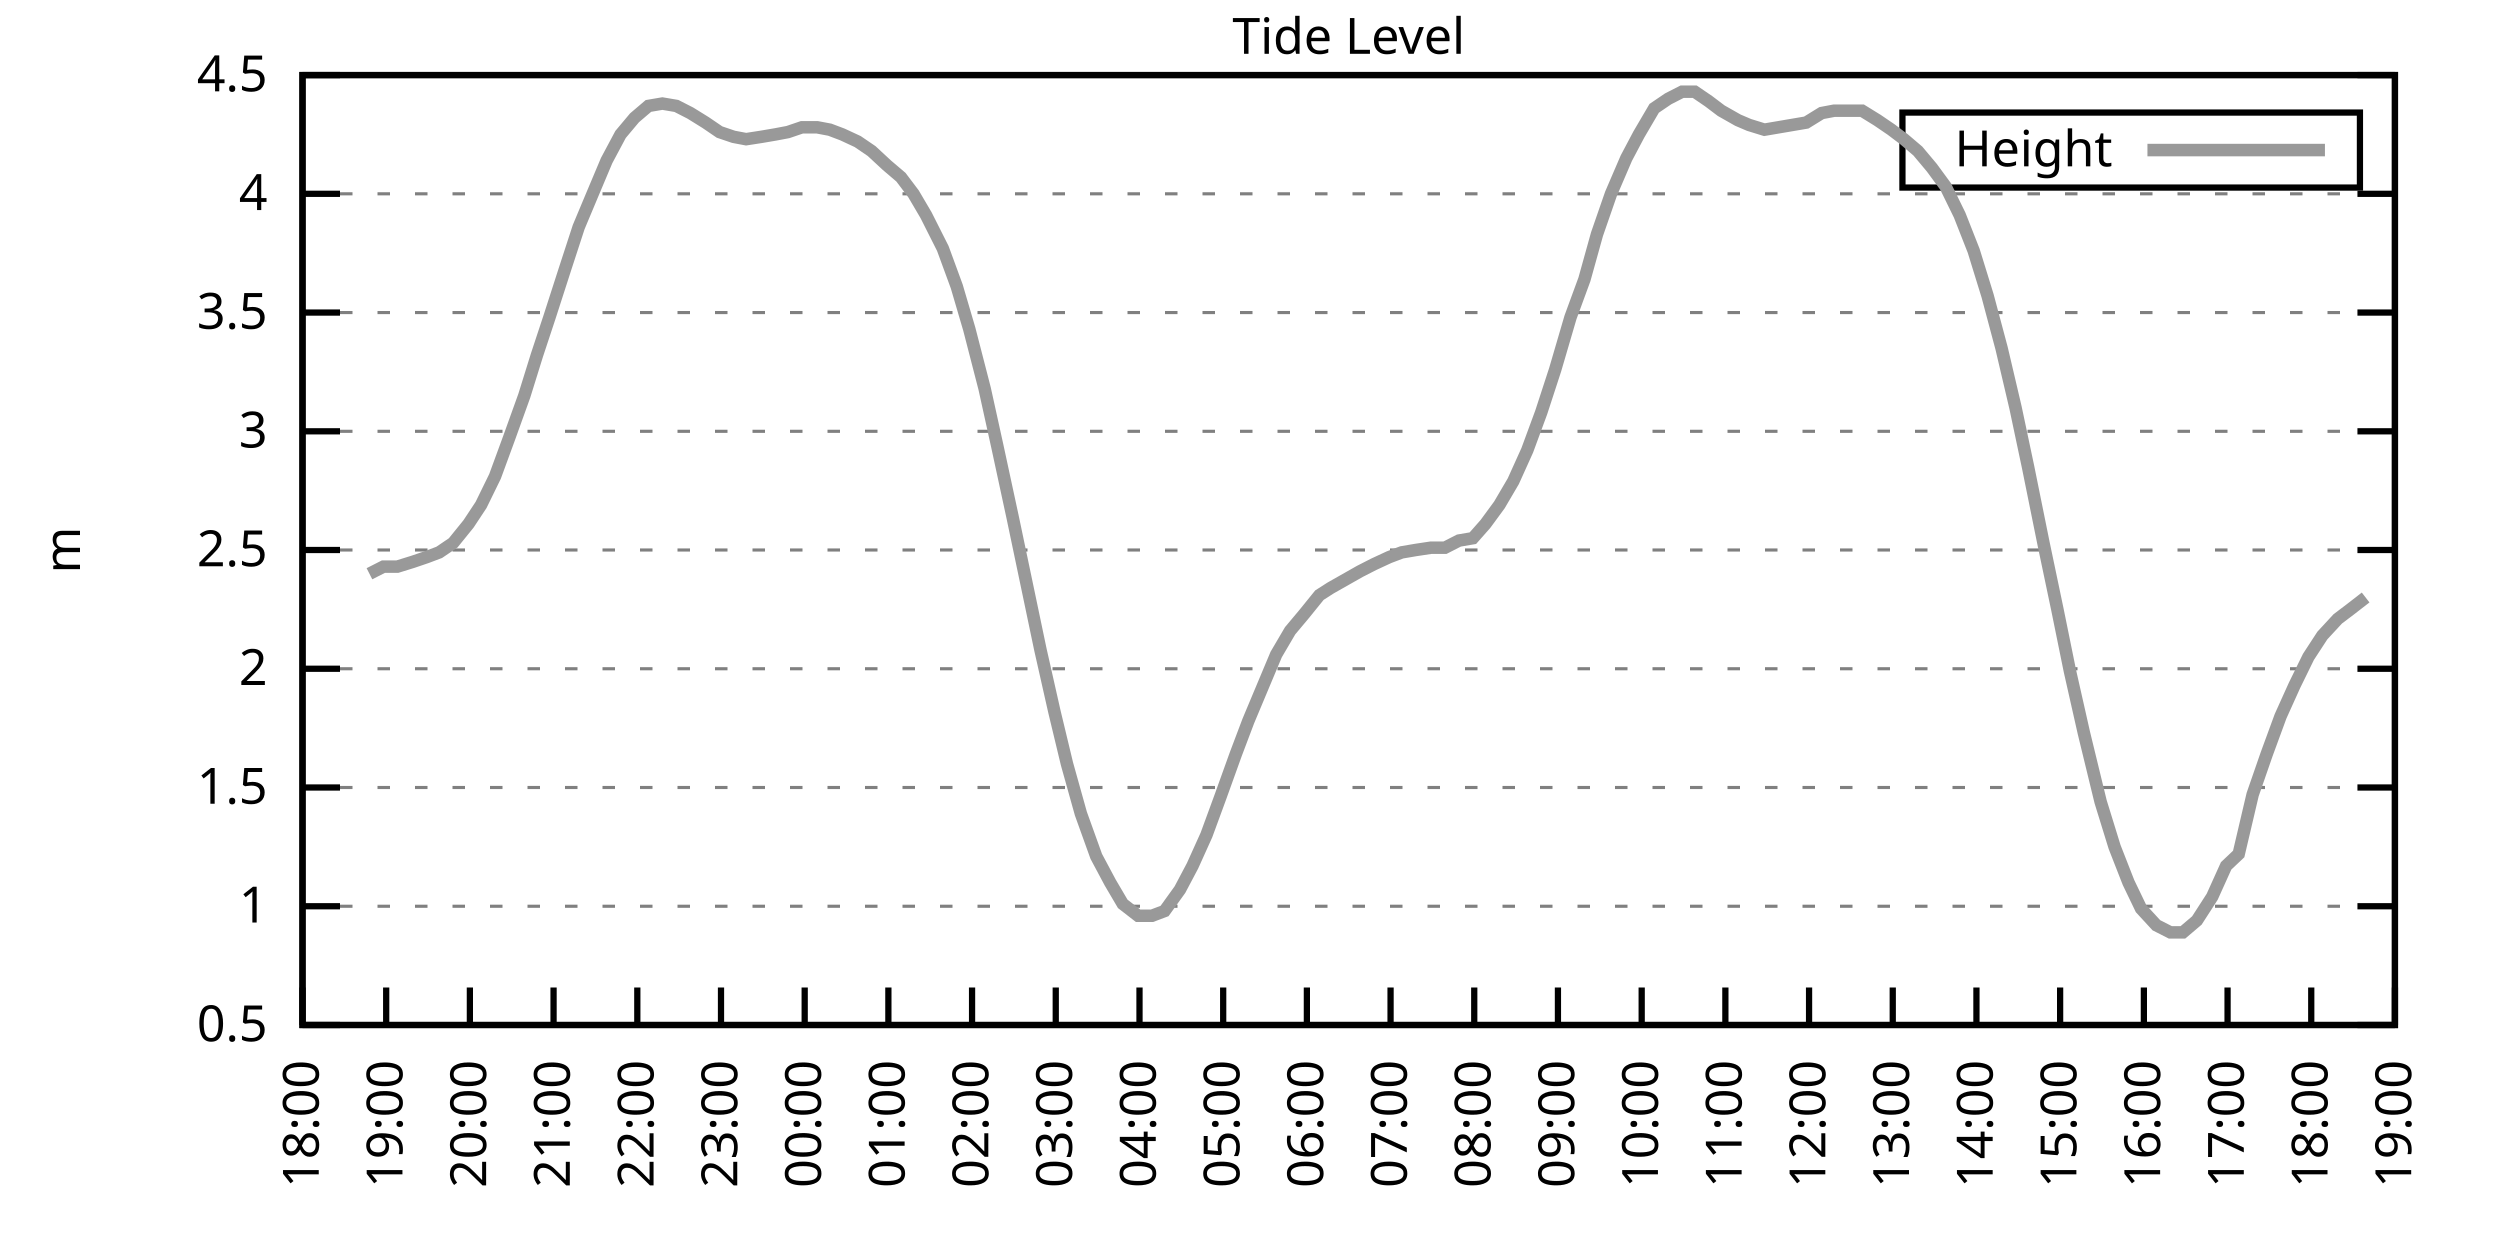
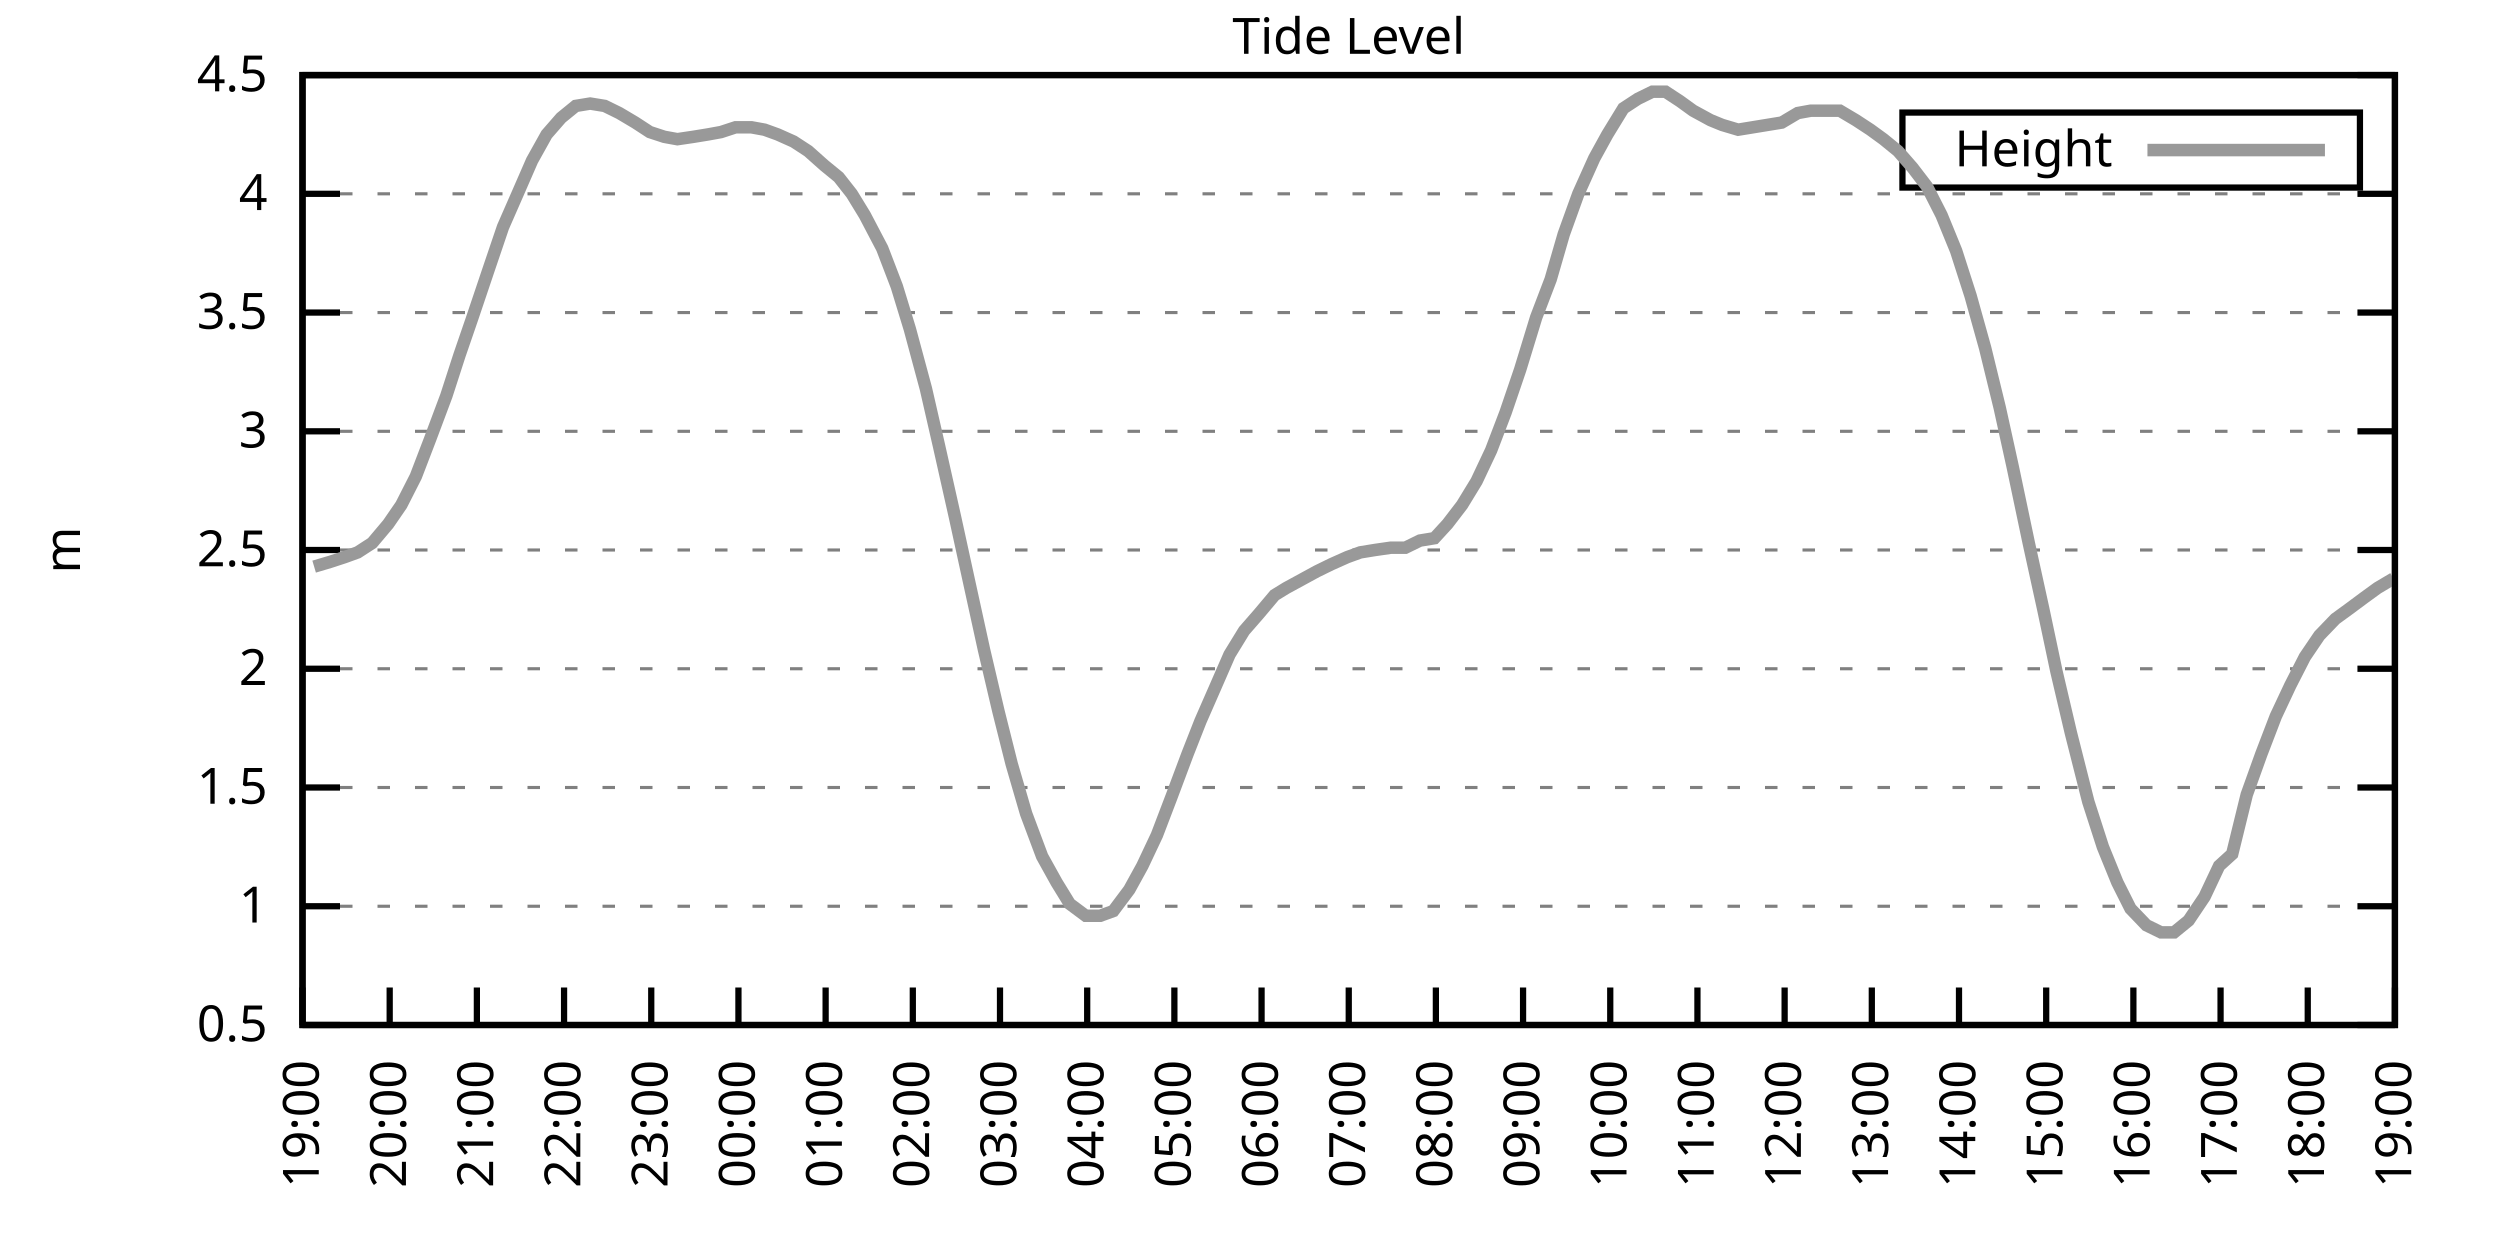
<svg xmlns="http://www.w3.org/2000/svg" xmlns:xlink="http://www.w3.org/1999/xlink" width="400" height="200" viewBox="0 0 400 200">
  <g id="gnuplot_canvas">
    <rect x="0" y="0" width="400" height="200" fill="none" />
    <defs>
      <circle id="gpDot" r="0.5" stroke-width="0.5" stroke="currentColor" />
      <path id="gpPt0" stroke-width="0.333" stroke="currentColor" d="M-1,0 h2 M0,-1 v2" />
      <path id="gpPt1" stroke-width="0.333" stroke="currentColor" d="M-1,-1 L1,1 M1,-1 L-1,1" />
      <path id="gpPt2" stroke-width="0.333" stroke="currentColor" d="M-1,0 L1,0 M0,-1 L0,1 M-1,-1 L1,1 M-1,1 L1,-1" />
      <rect id="gpPt3" stroke-width="0.333" stroke="currentColor" x="-1" y="-1" width="2" height="2" />
      <rect id="gpPt4" stroke-width="0.333" stroke="currentColor" fill="currentColor" x="-1" y="-1" width="2" height="2" />
      <circle id="gpPt5" stroke-width="0.333" stroke="currentColor" cx="0" cy="0" r="1" />
      <use xlink:href="#gpPt5" id="gpPt6" fill="currentColor" stroke="none" />
      <path id="gpPt7" stroke-width="0.333" stroke="currentColor" d="M0,-1.33 L-1.33,0.67 L1.33,0.67 z" />
      <use xlink:href="#gpPt7" id="gpPt8" fill="currentColor" stroke="none" />
      <use xlink:href="#gpPt7" id="gpPt9" stroke="currentColor" transform="rotate(180)" />
      <use xlink:href="#gpPt9" id="gpPt10" fill="currentColor" stroke="none" />
      <use xlink:href="#gpPt3" id="gpPt11" stroke="currentColor" transform="rotate(45)" />
      <use xlink:href="#gpPt11" id="gpPt12" fill="currentColor" stroke="none" />
      <path id="gpPt13" stroke-width="0.333" stroke="currentColor" d="M0,1.330 L1.265,0.411 L0.782,-1.067 L-0.782,-1.076 L-1.265,0.411 z" />
      <use xlink:href="#gpPt13" id="gpPt14" fill="currentColor" stroke="none" />
      <filter id="textbox" filterUnits="objectBoundingBox" x="0" y="0" height="1" width="1">
        <feFlood flood-color="white" flood-opacity="1" result="bgnd" />
        <feComposite in="SourceGraphic" in2="bgnd" operator="atop" />
      </filter>
      <filter id="greybox" filterUnits="objectBoundingBox" x="0" y="0" height="1" width="1">
        <feFlood flood-color="lightgrey" flood-opacity="1" result="grey" />
        <feComposite in="SourceGraphic" in2="grey" operator="atop" />
      </filter>
    </defs>
    <g fill="none" color="white" stroke="currentColor" stroke-width="1.00" stroke-linecap="butt" stroke-linejoin="miter">
</g>
    <g fill="none" color="black" stroke="currentColor" stroke-width="1.00" stroke-linecap="butt" stroke-linejoin="miter">
      <g stroke="none" shape-rendering="crispEdges">
        <polygon fill="rgb(255, 255, 255)" points="48.40,164.00 383.18,164.00 383.18,12.02 48.40,12.02 " />
      </g>
    </g>
    <g fill="none" color="black" stroke="currentColor" stroke-width="1.00" stroke-linecap="butt" stroke-linejoin="miter">
</g>
    <g fill="none" color="black" stroke="black" stroke-width="0.50" stroke-linecap="butt" stroke-linejoin="miter">
</g>
    <g fill="none" color="gray" stroke="currentColor" stroke-width="0.50" stroke-linecap="butt" stroke-linejoin="miter">
      <path stroke="gray" stroke-dasharray="2,4" class="gridline" d="M48.40,164.00 L383.19,164.00  " />
    </g>
    <g fill="none" color="gray" stroke="gray" stroke-width="1.00" stroke-linecap="butt" stroke-linejoin="miter">
</g>
    <g fill="none" color="black" stroke="currentColor" stroke-width="1.00" stroke-linecap="butt" stroke-linejoin="miter">
      <path stroke="black" d="M48.40,164.00 L54.40,164.00 M383.19,164.00 L377.19,164.00  " />
      <g transform="translate(42.80,166.60)" stroke="none" fill="black" font-family="Sans" font-size="8.00" text-anchor="end">
        <text>
          <tspan font-family="Sans"> 0.5</tspan>
        </text>
      </g>
    </g>
    <g fill="none" color="black" stroke="currentColor" stroke-width="1.00" stroke-linecap="butt" stroke-linejoin="miter">
</g>
    <g fill="none" color="black" stroke="black" stroke-width="0.50" stroke-linecap="butt" stroke-linejoin="miter">
</g>
    <g fill="none" color="gray" stroke="currentColor" stroke-width="0.50" stroke-linecap="butt" stroke-linejoin="miter">
      <path stroke="gray" stroke-dasharray="2,4" class="gridline" d="M48.40,145.00 L383.19,145.00  " />
    </g>
    <g fill="none" color="gray" stroke="gray" stroke-width="1.00" stroke-linecap="butt" stroke-linejoin="miter">
</g>
    <g fill="none" color="black" stroke="currentColor" stroke-width="1.00" stroke-linecap="butt" stroke-linejoin="miter">
      <path stroke="black" d="M48.40,145.00 L54.40,145.00 M383.19,145.00 L377.19,145.00  " />
      <g transform="translate(42.80,147.60)" stroke="none" fill="black" font-family="Sans" font-size="8.00" text-anchor="end">
        <text>
          <tspan font-family="Sans"> 1</tspan>
        </text>
      </g>
    </g>
    <g fill="none" color="black" stroke="currentColor" stroke-width="1.00" stroke-linecap="butt" stroke-linejoin="miter">
</g>
    <g fill="none" color="black" stroke="black" stroke-width="0.50" stroke-linecap="butt" stroke-linejoin="miter">
</g>
    <g fill="none" color="gray" stroke="currentColor" stroke-width="0.50" stroke-linecap="butt" stroke-linejoin="miter">
      <path stroke="gray" stroke-dasharray="2,4" class="gridline" d="M48.40,126.00 L383.19,126.00  " />
    </g>
    <g fill="none" color="gray" stroke="gray" stroke-width="1.00" stroke-linecap="butt" stroke-linejoin="miter">
</g>
    <g fill="none" color="black" stroke="currentColor" stroke-width="1.00" stroke-linecap="butt" stroke-linejoin="miter">
      <path stroke="black" d="M48.40,126.00 L54.40,126.00 M383.19,126.00 L377.19,126.00  " />
      <g transform="translate(42.80,128.60)" stroke="none" fill="black" font-family="Sans" font-size="8.00" text-anchor="end">
        <text>
          <tspan font-family="Sans"> 1.5</tspan>
        </text>
      </g>
    </g>
    <g fill="none" color="black" stroke="currentColor" stroke-width="1.00" stroke-linecap="butt" stroke-linejoin="miter">
</g>
    <g fill="none" color="black" stroke="black" stroke-width="0.50" stroke-linecap="butt" stroke-linejoin="miter">
</g>
    <g fill="none" color="gray" stroke="currentColor" stroke-width="0.50" stroke-linecap="butt" stroke-linejoin="miter">
      <path stroke="gray" stroke-dasharray="2,4" class="gridline" d="M48.40,107.00 L383.19,107.00  " />
    </g>
    <g fill="none" color="gray" stroke="gray" stroke-width="1.00" stroke-linecap="butt" stroke-linejoin="miter">
</g>
    <g fill="none" color="black" stroke="currentColor" stroke-width="1.00" stroke-linecap="butt" stroke-linejoin="miter">
      <path stroke="black" d="M48.40,107.00 L54.40,107.00 M383.19,107.00 L377.19,107.00  " />
      <g transform="translate(42.80,109.60)" stroke="none" fill="black" font-family="Sans" font-size="8.00" text-anchor="end">
        <text>
          <tspan font-family="Sans"> 2</tspan>
        </text>
      </g>
    </g>
    <g fill="none" color="black" stroke="currentColor" stroke-width="1.00" stroke-linecap="butt" stroke-linejoin="miter">
</g>
    <g fill="none" color="black" stroke="black" stroke-width="0.50" stroke-linecap="butt" stroke-linejoin="miter">
</g>
    <g fill="none" color="gray" stroke="currentColor" stroke-width="0.50" stroke-linecap="butt" stroke-linejoin="miter">
      <path stroke="gray" stroke-dasharray="2,4" class="gridline" d="M48.40,88.00 L383.19,88.00  " />
    </g>
    <g fill="none" color="gray" stroke="gray" stroke-width="1.00" stroke-linecap="butt" stroke-linejoin="miter">
</g>
    <g fill="none" color="black" stroke="currentColor" stroke-width="1.00" stroke-linecap="butt" stroke-linejoin="miter">
      <path stroke="black" d="M48.40,88.00 L54.40,88.00 M383.19,88.00 L377.19,88.00  " />
      <g transform="translate(42.80,90.60)" stroke="none" fill="black" font-family="Sans" font-size="8.00" text-anchor="end">
        <text>
          <tspan font-family="Sans"> 2.5</tspan>
        </text>
      </g>
    </g>
    <g fill="none" color="black" stroke="currentColor" stroke-width="1.00" stroke-linecap="butt" stroke-linejoin="miter">
</g>
    <g fill="none" color="black" stroke="black" stroke-width="0.50" stroke-linecap="butt" stroke-linejoin="miter">
</g>
    <g fill="none" color="gray" stroke="currentColor" stroke-width="0.50" stroke-linecap="butt" stroke-linejoin="miter">
      <path stroke="gray" stroke-dasharray="2,4" class="gridline" d="M48.40,69.01 L383.19,69.01  " />
    </g>
    <g fill="none" color="gray" stroke="gray" stroke-width="1.00" stroke-linecap="butt" stroke-linejoin="miter">
</g>
    <g fill="none" color="black" stroke="currentColor" stroke-width="1.00" stroke-linecap="butt" stroke-linejoin="miter">
      <path stroke="black" d="M48.40,69.01 L54.40,69.01 M383.19,69.01 L377.19,69.01  " />
      <g transform="translate(42.80,71.61)" stroke="none" fill="black" font-family="Sans" font-size="8.00" text-anchor="end">
        <text>
          <tspan font-family="Sans"> 3</tspan>
        </text>
      </g>
    </g>
    <g fill="none" color="black" stroke="currentColor" stroke-width="1.00" stroke-linecap="butt" stroke-linejoin="miter">
</g>
    <g fill="none" color="black" stroke="black" stroke-width="0.50" stroke-linecap="butt" stroke-linejoin="miter">
</g>
    <g fill="none" color="gray" stroke="currentColor" stroke-width="0.50" stroke-linecap="butt" stroke-linejoin="miter">
      <path stroke="gray" stroke-dasharray="2,4" class="gridline" d="M48.40,50.01 L383.19,50.01  " />
    </g>
    <g fill="none" color="gray" stroke="gray" stroke-width="1.00" stroke-linecap="butt" stroke-linejoin="miter">
</g>
    <g fill="none" color="black" stroke="currentColor" stroke-width="1.00" stroke-linecap="butt" stroke-linejoin="miter">
      <path stroke="black" d="M48.40,50.01 L54.40,50.01 M383.19,50.01 L377.19,50.01  " />
      <g transform="translate(42.80,52.61)" stroke="none" fill="black" font-family="Sans" font-size="8.00" text-anchor="end">
        <text>
          <tspan font-family="Sans"> 3.5</tspan>
        </text>
      </g>
    </g>
    <g fill="none" color="black" stroke="currentColor" stroke-width="1.00" stroke-linecap="butt" stroke-linejoin="miter">
</g>
    <g fill="none" color="black" stroke="black" stroke-width="0.50" stroke-linecap="butt" stroke-linejoin="miter">
</g>
    <g fill="none" color="gray" stroke="currentColor" stroke-width="0.50" stroke-linecap="butt" stroke-linejoin="miter">
      <path stroke="gray" stroke-dasharray="2,4" class="gridline" d="M48.40,31.01 L383.19,31.01  " />
    </g>
    <g fill="none" color="gray" stroke="gray" stroke-width="1.00" stroke-linecap="butt" stroke-linejoin="miter">
</g>
    <g fill="none" color="black" stroke="currentColor" stroke-width="1.00" stroke-linecap="butt" stroke-linejoin="miter">
      <path stroke="black" d="M48.40,31.01 L54.40,31.01 M383.19,31.01 L377.19,31.01  " />
      <g transform="translate(42.80,33.61)" stroke="none" fill="black" font-family="Sans" font-size="8.00" text-anchor="end">
        <text>
          <tspan font-family="Sans"> 4</tspan>
        </text>
      </g>
    </g>
    <g fill="none" color="black" stroke="currentColor" stroke-width="1.00" stroke-linecap="butt" stroke-linejoin="miter">
</g>
    <g fill="none" color="black" stroke="black" stroke-width="0.50" stroke-linecap="butt" stroke-linejoin="miter">
</g>
    <g fill="none" color="gray" stroke="currentColor" stroke-width="0.50" stroke-linecap="butt" stroke-linejoin="miter">
      <path stroke="gray" stroke-dasharray="2,4" class="gridline" d="M48.40,12.01 L383.19,12.01  " />
    </g>
    <g fill="none" color="gray" stroke="gray" stroke-width="1.00" stroke-linecap="butt" stroke-linejoin="miter">
</g>
    <g fill="none" color="black" stroke="currentColor" stroke-width="1.00" stroke-linecap="butt" stroke-linejoin="miter">
      <path stroke="black" d="M48.40,12.01 L54.40,12.01 M383.19,12.01 L377.19,12.01  " />
      <g transform="translate(42.80,14.61)" stroke="none" fill="black" font-family="Sans" font-size="8.00" text-anchor="end">
        <text>
          <tspan font-family="Sans"> 4.5</tspan>
        </text>
      </g>
    </g>
    <g fill="none" color="black" stroke="currentColor" stroke-width="1.00" stroke-linecap="butt" stroke-linejoin="miter">
      <path stroke="black" d="M48.40,164.00 L48.40,158.00  " />
      <g transform="translate(51.00,169.60) rotate(270.00)" stroke="none" fill="black" font-family="Sans" font-size="8.00" text-anchor="end">
        <text>
-           <tspan font-family="Sans">18:00</tspan>
-         </text>
-       </g>
-     </g>
-     <g fill="none" color="black" stroke="currentColor" stroke-width="1.00" stroke-linecap="butt" stroke-linejoin="miter">
-       <path stroke="black" d="M61.79,164.00 L61.79,158.00  " />
-       <g transform="translate(64.39,169.60) rotate(270.00)" stroke="none" fill="black" font-family="Sans" font-size="8.00" text-anchor="end">
-         <text>
          <tspan font-family="Sans">19:00</tspan>
        </text>
      </g>
    </g>
    <g fill="none" color="black" stroke="currentColor" stroke-width="1.00" stroke-linecap="butt" stroke-linejoin="miter">
-       <path stroke="black" d="M75.18,164.00 L75.18,158.00  " />
-       <g transform="translate(77.78,169.60) rotate(270.00)" stroke="none" fill="black" font-family="Sans" font-size="8.00" text-anchor="end">
+       <path stroke="black" d="M62.35,164.00 L62.35,158.00  " />
+       <g transform="translate(64.95,169.60) rotate(270.00)" stroke="none" fill="black" font-family="Sans" font-size="8.00" text-anchor="end">
        <text>
          <tspan font-family="Sans">20:00</tspan>
        </text>
      </g>
    </g>
    <g fill="none" color="black" stroke="currentColor" stroke-width="1.00" stroke-linecap="butt" stroke-linejoin="miter">
-       <path stroke="black" d="M88.57,164.00 L88.57,158.00  " />
-       <g transform="translate(91.17,169.60) rotate(270.00)" stroke="none" fill="black" font-family="Sans" font-size="8.00" text-anchor="end">
+       <path stroke="black" d="M76.30,164.00 L76.30,158.00  " />
+       <g transform="translate(78.90,169.60) rotate(270.00)" stroke="none" fill="black" font-family="Sans" font-size="8.00" text-anchor="end">
        <text>
          <tspan font-family="Sans">21:00</tspan>
        </text>
      </g>
    </g>
    <g fill="none" color="black" stroke="currentColor" stroke-width="1.00" stroke-linecap="butt" stroke-linejoin="miter">
-       <path stroke="black" d="M101.97,164.00 L101.97,158.00  " />
-       <g transform="translate(104.57,169.60) rotate(270.00)" stroke="none" fill="black" font-family="Sans" font-size="8.00" text-anchor="end">
+       <path stroke="black" d="M90.25,164.00 L90.25,158.00  " />
+       <g transform="translate(92.85,169.60) rotate(270.00)" stroke="none" fill="black" font-family="Sans" font-size="8.00" text-anchor="end">
        <text>
          <tspan font-family="Sans">22:00</tspan>
        </text>
      </g>
    </g>
    <g fill="none" color="black" stroke="currentColor" stroke-width="1.00" stroke-linecap="butt" stroke-linejoin="miter">
-       <path stroke="black" d="M115.36,164.00 L115.36,158.00  " />
-       <g transform="translate(117.96,169.60) rotate(270.00)" stroke="none" fill="black" font-family="Sans" font-size="8.00" text-anchor="end">
+       <path stroke="black" d="M104.20,164.00 L104.20,158.00  " />
+       <g transform="translate(106.80,169.60) rotate(270.00)" stroke="none" fill="black" font-family="Sans" font-size="8.00" text-anchor="end">
        <text>
          <tspan font-family="Sans">23:00</tspan>
        </text>
      </g>
    </g>
    <g fill="none" color="black" stroke="currentColor" stroke-width="1.00" stroke-linecap="butt" stroke-linejoin="miter">
-       <path stroke="black" d="M128.75,164.00 L128.75,158.00  " />
-       <g transform="translate(131.35,169.60) rotate(270.00)" stroke="none" fill="black" font-family="Sans" font-size="8.00" text-anchor="end">
+       <path stroke="black" d="M118.15,164.00 L118.15,158.00  " />
+       <g transform="translate(120.75,169.60) rotate(270.00)" stroke="none" fill="black" font-family="Sans" font-size="8.00" text-anchor="end">
        <text>
          <tspan font-family="Sans">00:00</tspan>
        </text>
      </g>
    </g>
    <g fill="none" color="black" stroke="currentColor" stroke-width="1.00" stroke-linecap="butt" stroke-linejoin="miter">
-       <path stroke="black" d="M142.14,164.00 L142.14,158.00  " />
-       <g transform="translate(144.74,169.60) rotate(270.00)" stroke="none" fill="black" font-family="Sans" font-size="8.00" text-anchor="end">
+       <path stroke="black" d="M132.10,164.00 L132.10,158.00  " />
+       <g transform="translate(134.70,169.60) rotate(270.00)" stroke="none" fill="black" font-family="Sans" font-size="8.00" text-anchor="end">
        <text>
          <tspan font-family="Sans">01:00</tspan>
        </text>
      </g>
    </g>
    <g fill="none" color="black" stroke="currentColor" stroke-width="1.00" stroke-linecap="butt" stroke-linejoin="miter">
-       <path stroke="black" d="M155.53,164.00 L155.53,158.00  " />
-       <g transform="translate(158.13,169.60) rotate(270.00)" stroke="none" fill="black" font-family="Sans" font-size="8.00" text-anchor="end">
+       <path stroke="black" d="M146.05,164.00 L146.05,158.00  " />
+       <g transform="translate(148.65,169.60) rotate(270.00)" stroke="none" fill="black" font-family="Sans" font-size="8.00" text-anchor="end">
        <text>
          <tspan font-family="Sans">02:00</tspan>
        </text>
      </g>
    </g>
    <g fill="none" color="black" stroke="currentColor" stroke-width="1.00" stroke-linecap="butt" stroke-linejoin="miter">
-       <path stroke="black" d="M168.92,164.00 L168.92,158.00  " />
-       <g transform="translate(171.52,169.60) rotate(270.00)" stroke="none" fill="black" font-family="Sans" font-size="8.00" text-anchor="end">
+       <path stroke="black" d="M160.00,164.00 L160.00,158.00  " />
+       <g transform="translate(162.60,169.60) rotate(270.00)" stroke="none" fill="black" font-family="Sans" font-size="8.00" text-anchor="end">
        <text>
          <tspan font-family="Sans">03:00</tspan>
        </text>
      </g>
    </g>
    <g fill="none" color="black" stroke="currentColor" stroke-width="1.00" stroke-linecap="butt" stroke-linejoin="miter">
-       <path stroke="black" d="M182.32,164.00 L182.32,158.00  " />
-       <g transform="translate(184.92,169.60) rotate(270.00)" stroke="none" fill="black" font-family="Sans" font-size="8.00" text-anchor="end">
+       <path stroke="black" d="M173.95,164.00 L173.95,158.00  " />
+       <g transform="translate(176.55,169.60) rotate(270.00)" stroke="none" fill="black" font-family="Sans" font-size="8.00" text-anchor="end">
        <text>
          <tspan font-family="Sans">04:00</tspan>
        </text>
      </g>
    </g>
    <g fill="none" color="black" stroke="currentColor" stroke-width="1.00" stroke-linecap="butt" stroke-linejoin="miter">
-       <path stroke="black" d="M195.71,164.00 L195.71,158.00  " />
-       <g transform="translate(198.31,169.60) rotate(270.00)" stroke="none" fill="black" font-family="Sans" font-size="8.00" text-anchor="end">
+       <path stroke="black" d="M187.90,164.00 L187.90,158.00  " />
+       <g transform="translate(190.50,169.60) rotate(270.00)" stroke="none" fill="black" font-family="Sans" font-size="8.00" text-anchor="end">
        <text>
          <tspan font-family="Sans">05:00</tspan>
        </text>
      </g>
    </g>
    <g fill="none" color="black" stroke="currentColor" stroke-width="1.00" stroke-linecap="butt" stroke-linejoin="miter">
-       <path stroke="black" d="M209.10,164.00 L209.10,158.00  " />
-       <g transform="translate(211.70,169.60) rotate(270.00)" stroke="none" fill="black" font-family="Sans" font-size="8.00" text-anchor="end">
+       <path stroke="black" d="M201.85,164.00 L201.85,158.00  " />
+       <g transform="translate(204.45,169.60) rotate(270.00)" stroke="none" fill="black" font-family="Sans" font-size="8.00" text-anchor="end">
        <text>
          <tspan font-family="Sans">06:00</tspan>
        </text>
      </g>
    </g>
    <g fill="none" color="black" stroke="currentColor" stroke-width="1.00" stroke-linecap="butt" stroke-linejoin="miter">
-       <path stroke="black" d="M222.49,164.00 L222.49,158.00  " />
-       <g transform="translate(225.09,169.60) rotate(270.00)" stroke="none" fill="black" font-family="Sans" font-size="8.00" text-anchor="end">
+       <path stroke="black" d="M215.80,164.00 L215.80,158.00  " />
+       <g transform="translate(218.40,169.60) rotate(270.00)" stroke="none" fill="black" font-family="Sans" font-size="8.00" text-anchor="end">
        <text>
          <tspan font-family="Sans">07:00</tspan>
        </text>
      </g>
    </g>
    <g fill="none" color="black" stroke="currentColor" stroke-width="1.00" stroke-linecap="butt" stroke-linejoin="miter">
-       <path stroke="black" d="M235.88,164.00 L235.88,158.00  " />
-       <g transform="translate(238.48,169.60) rotate(270.00)" stroke="none" fill="black" font-family="Sans" font-size="8.00" text-anchor="end">
+       <path stroke="black" d="M229.74,164.00 L229.74,158.00  " />
+       <g transform="translate(232.34,169.60) rotate(270.00)" stroke="none" fill="black" font-family="Sans" font-size="8.00" text-anchor="end">
        <text>
          <tspan font-family="Sans">08:00</tspan>
        </text>
      </g>
    </g>
    <g fill="none" color="black" stroke="currentColor" stroke-width="1.00" stroke-linecap="butt" stroke-linejoin="miter">
-       <path stroke="black" d="M249.27,164.00 L249.27,158.00  " />
-       <g transform="translate(251.87,169.60) rotate(270.00)" stroke="none" fill="black" font-family="Sans" font-size="8.00" text-anchor="end">
+       <path stroke="black" d="M243.69,164.00 L243.69,158.00  " />
+       <g transform="translate(246.29,169.60) rotate(270.00)" stroke="none" fill="black" font-family="Sans" font-size="8.00" text-anchor="end">
        <text>
          <tspan font-family="Sans">09:00</tspan>
        </text>
      </g>
    </g>
    <g fill="none" color="black" stroke="currentColor" stroke-width="1.00" stroke-linecap="butt" stroke-linejoin="miter">
-       <path stroke="black" d="M262.67,164.00 L262.67,158.00  " />
-       <g transform="translate(265.27,169.60) rotate(270.00)" stroke="none" fill="black" font-family="Sans" font-size="8.00" text-anchor="end">
+       <path stroke="black" d="M257.64,164.00 L257.64,158.00  " />
+       <g transform="translate(260.24,169.60) rotate(270.00)" stroke="none" fill="black" font-family="Sans" font-size="8.00" text-anchor="end">
        <text>
          <tspan font-family="Sans">10:00</tspan>
        </text>
      </g>
    </g>
    <g fill="none" color="black" stroke="currentColor" stroke-width="1.00" stroke-linecap="butt" stroke-linejoin="miter">
-       <path stroke="black" d="M276.06,164.00 L276.06,158.00  " />
-       <g transform="translate(278.66,169.60) rotate(270.00)" stroke="none" fill="black" font-family="Sans" font-size="8.00" text-anchor="end">
+       <path stroke="black" d="M271.59,164.00 L271.59,158.00  " />
+       <g transform="translate(274.19,169.60) rotate(270.00)" stroke="none" fill="black" font-family="Sans" font-size="8.00" text-anchor="end">
        <text>
          <tspan font-family="Sans">11:00</tspan>
        </text>
      </g>
    </g>
    <g fill="none" color="black" stroke="currentColor" stroke-width="1.00" stroke-linecap="butt" stroke-linejoin="miter">
-       <path stroke="black" d="M289.45,164.00 L289.45,158.00  " />
-       <g transform="translate(292.05,169.60) rotate(270.00)" stroke="none" fill="black" font-family="Sans" font-size="8.00" text-anchor="end">
+       <path stroke="black" d="M285.54,164.00 L285.54,158.00  " />
+       <g transform="translate(288.14,169.60) rotate(270.00)" stroke="none" fill="black" font-family="Sans" font-size="8.00" text-anchor="end">
        <text>
          <tspan font-family="Sans">12:00</tspan>
        </text>
      </g>
    </g>
    <g fill="none" color="black" stroke="currentColor" stroke-width="1.00" stroke-linecap="butt" stroke-linejoin="miter">
-       <path stroke="black" d="M302.84,164.00 L302.84,158.00  " />
-       <g transform="translate(305.44,169.60) rotate(270.00)" stroke="none" fill="black" font-family="Sans" font-size="8.00" text-anchor="end">
+       <path stroke="black" d="M299.49,164.00 L299.49,158.00  " />
+       <g transform="translate(302.09,169.60) rotate(270.00)" stroke="none" fill="black" font-family="Sans" font-size="8.00" text-anchor="end">
        <text>
          <tspan font-family="Sans">13:00</tspan>
        </text>
      </g>
    </g>
    <g fill="none" color="black" stroke="currentColor" stroke-width="1.00" stroke-linecap="butt" stroke-linejoin="miter">
-       <path stroke="black" d="M316.23,164.00 L316.23,158.00  " />
-       <g transform="translate(318.83,169.60) rotate(270.00)" stroke="none" fill="black" font-family="Sans" font-size="8.00" text-anchor="end">
+       <path stroke="black" d="M313.44,164.00 L313.44,158.00  " />
+       <g transform="translate(316.04,169.60) rotate(270.00)" stroke="none" fill="black" font-family="Sans" font-size="8.00" text-anchor="end">
        <text>
          <tspan font-family="Sans">14:00</tspan>
        </text>
      </g>
    </g>
    <g fill="none" color="black" stroke="currentColor" stroke-width="1.00" stroke-linecap="butt" stroke-linejoin="miter">
-       <path stroke="black" d="M329.62,164.00 L329.62,158.00  " />
-       <g transform="translate(332.22,169.60) rotate(270.00)" stroke="none" fill="black" font-family="Sans" font-size="8.00" text-anchor="end">
+       <path stroke="black" d="M327.39,164.00 L327.39,158.00  " />
+       <g transform="translate(329.99,169.60) rotate(270.00)" stroke="none" fill="black" font-family="Sans" font-size="8.00" text-anchor="end">
        <text>
          <tspan font-family="Sans">15:00</tspan>
        </text>
      </g>
    </g>
    <g fill="none" color="black" stroke="currentColor" stroke-width="1.00" stroke-linecap="butt" stroke-linejoin="miter">
-       <path stroke="black" d="M343.02,164.00 L343.02,158.00  " />
-       <g transform="translate(345.62,169.60) rotate(270.00)" stroke="none" fill="black" font-family="Sans" font-size="8.00" text-anchor="end">
+       <path stroke="black" d="M341.34,164.00 L341.34,158.00  " />
+       <g transform="translate(343.94,169.60) rotate(270.00)" stroke="none" fill="black" font-family="Sans" font-size="8.00" text-anchor="end">
        <text>
          <tspan font-family="Sans">16:00</tspan>
        </text>
      </g>
    </g>
    <g fill="none" color="black" stroke="currentColor" stroke-width="1.00" stroke-linecap="butt" stroke-linejoin="miter">
-       <path stroke="black" d="M356.41,164.00 L356.41,158.00  " />
-       <g transform="translate(359.01,169.60) rotate(270.00)" stroke="none" fill="black" font-family="Sans" font-size="8.00" text-anchor="end">
+       <path stroke="black" d="M355.29,164.00 L355.29,158.00  " />
+       <g transform="translate(357.89,169.60) rotate(270.00)" stroke="none" fill="black" font-family="Sans" font-size="8.00" text-anchor="end">
        <text>
          <tspan font-family="Sans">17:00</tspan>
        </text>
      </g>
    </g>
    <g fill="none" color="black" stroke="currentColor" stroke-width="1.00" stroke-linecap="butt" stroke-linejoin="miter">
-       <path stroke="black" d="M369.80,164.00 L369.80,158.00  " />
-       <g transform="translate(372.40,169.60) rotate(270.00)" stroke="none" fill="black" font-family="Sans" font-size="8.00" text-anchor="end">
+       <path stroke="black" d="M369.24,164.00 L369.24,158.00  " />
+       <g transform="translate(371.84,169.60) rotate(270.00)" stroke="none" fill="black" font-family="Sans" font-size="8.00" text-anchor="end">
        <text>
          <tspan font-family="Sans">18:00</tspan>
        </text>
      </g>
    </g>
    <g fill="none" color="black" stroke="currentColor" stroke-width="1.00" stroke-linecap="butt" stroke-linejoin="miter">
      <path stroke="black" d="M383.19,164.00 L383.19,158.00  " />
      <g transform="translate(385.79,169.60) rotate(270.00)" stroke="none" fill="black" font-family="Sans" font-size="8.00" text-anchor="end">
        <text>
          <tspan font-family="Sans">19:00</tspan>
        </text>
      </g>
    </g>
    <g fill="none" color="black" stroke="currentColor" stroke-width="1.00" stroke-linecap="butt" stroke-linejoin="miter">
</g>
    <g fill="none" color="black" stroke="currentColor" stroke-width="1.00" stroke-linecap="butt" stroke-linejoin="miter">
      <path stroke="black" d="M48.40,12.01 L48.40,164.00 L383.19,164.00 L383.19,12.01 L48.40,12.01 Z  " />
    </g>
    <g fill="none" color="black" stroke="currentColor" stroke-width="1.00" stroke-linecap="butt" stroke-linejoin="miter">
</g>
    <g fill="none" color="black" stroke="currentColor" stroke-width="1.00" stroke-linecap="butt" stroke-linejoin="miter">
      <path stroke="black" d="M304.39,30.01 L304.39,18.01 L377.59,18.01 L377.59,30.01 L304.39,30.01 Z  " />
    </g>
    <g id="Tide_level_plot_1">
      <g fill="none" color="white" stroke="black" stroke-width="2.00" stroke-linecap="butt" stroke-linejoin="miter">
</g>
      <g fill="none" color="black" stroke="currentColor" stroke-width="2.00" stroke-linecap="butt" stroke-linejoin="miter">
        <g transform="translate(337.99,26.61)" stroke="none" fill="black" font-family="Sans" font-size="8.00" text-anchor="end">
          <text>
            <tspan font-family="Sans">Height</tspan>
          </text>
        </g>
      </g>
      <g fill="none" color="black" stroke="currentColor" stroke-width="2.00" stroke-linecap="butt" stroke-linejoin="miter">
-         <path stroke="rgb(153, 153, 153)" d="M343.59,24.01 L371.99,24.01 M59.11,91.80 L61.35,90.66 L63.58,90.66 L66.03,89.90 L68.26,89.14 L70.27,88.38   L72.50,86.87 L74.96,83.83 L76.97,80.79 L79.20,76.23 L81.43,70.15 L83.89,63.31 L85.90,56.85 L87.91,50.77   L90.36,43.17 L92.59,36.33 L94.82,31.01 L97.06,25.69 L99.29,21.51 L101.52,18.85 L103.75,16.95 L105.98,16.57   L108.22,16.95 L110.45,18.09 L112.90,19.61 L115.13,21.13 L117.37,21.89 L119.38,22.27 L121.83,21.89 L124.06,21.51   L126.07,21.13 L128.30,20.37 L130.76,20.37 L132.77,20.75 L134.78,21.51 L137.23,22.65 L139.46,24.17 L141.92,26.45   L144.15,28.35 L146.16,31.01 L148.17,34.43 L150.85,39.75 L153.08,45.83 L155.09,52.67 L157.54,62.17 L159.55,71.29   L162.01,82.69 L164.24,93.32 L166.47,103.96 L168.70,113.84 L170.71,122.20 L172.94,130.18 L175.40,137.02 L177.63,141.20   L179.64,144.62 L182.09,146.52 L184.32,146.52 L186.33,145.76 L188.79,142.34 L190.80,138.54 L193.03,133.60 L195.26,127.52   L197.72,120.68 L199.73,115.36 L201.96,110.04 L204.19,104.72 L206.42,100.92 L208.65,98.26 L211.11,95.22 L212.89,94.08   L215.57,92.56 L217.58,91.42 L219.81,90.28 L222.27,89.14 L224.28,88.38 L226.51,88.00 L228.96,87.63 L231.20,87.63   L233.43,86.49 L235.66,86.11 L237.67,83.83 L239.90,80.79 L242.13,76.99 L244.36,72.05 L246.60,65.97 L248.83,59.13   L251.28,50.77 L253.51,44.69 L255.52,37.47 L257.76,31.01 L260.21,25.31 L262.22,21.51 L264.67,17.33 L266.91,15.81   L269.14,14.67 L271.15,14.67 L273.38,16.19 L275.39,17.71 L278.07,19.23 L279.85,19.99 L282.31,20.75 L284.54,20.37   L286.77,19.99 L289.00,19.61 L291.46,18.09 L293.47,17.71 L295.70,17.71 L297.93,17.71 L300.39,19.23 L302.62,20.75   L304.63,22.27 L306.86,24.17 L309.09,26.83 L311.32,29.87 L313.55,34.43 L315.79,40.13 L318.02,47.35 L320.25,55.71   L322.48,65.21 L324.49,74.71 L326.95,86.87 L329.18,97.50 L331.19,107.38 L333.42,117.26 L336.10,128.28 L338.33,135.50   L340.56,141.20 L342.57,145.38 L345.02,148.04 L347.26,149.18 L349.26,149.18 L351.50,147.28 L353.95,143.48 L356.18,138.54   L358.19,136.64 L360.42,127.14 L362.66,120.68 L364.89,114.60 L367.12,109.66 L369.35,105.10 L371.58,101.68 L374.04,99.02   L376.05,97.50 L378.50,95.60  " />
+         <path stroke="rgb(153, 153, 153)" d="M343.59,24.01 L371.99,24.01 M50.26,90.66 L52.82,89.90 L55.14,89.14 L57.23,88.38 L59.56,86.87 L62.12,83.83   L64.21,80.79 L66.53,76.23 L68.86,70.15 L71.42,63.31 L73.51,56.85 L75.60,50.77 L78.16,43.17 L80.48,36.33   L82.81,31.01 L85.13,25.69 L87.46,21.51 L89.78,18.85 L92.11,16.95 L94.43,16.57 L96.76,16.95 L99.08,18.09   L101.64,19.61 L103.97,21.13 L106.29,21.89 L108.38,22.27 L110.94,21.89 L113.27,21.51 L115.36,21.13 L117.68,20.37   L120.24,20.37 L122.33,20.75 L124.43,21.51 L126.98,22.65 L129.31,24.17 L131.87,26.45 L134.19,28.35 L136.28,31.01   L138.37,34.43 L141.16,39.75 L143.49,45.83 L145.58,52.67 L148.14,62.17 L150.23,71.29 L152.79,82.69 L155.11,93.32   L157.44,103.96 L159.76,113.84 L161.86,122.20 L164.18,130.18 L166.74,137.02 L169.06,141.20 L171.16,144.62 L173.71,146.52   L176.04,146.52 L178.13,145.76 L180.69,142.34 L182.78,138.54 L185.11,133.60 L187.43,127.52 L189.99,120.68 L192.08,115.36   L194.41,110.04 L196.73,104.72 L199.06,100.92 L201.38,98.26 L203.94,95.22 L205.80,94.08 L208.59,92.56 L210.68,91.42   L213.01,90.28 L215.56,89.14 L217.65,88.38 L219.98,88.00 L222.54,87.63 L224.86,87.63 L227.19,86.49 L229.51,86.11   L231.60,83.83 L233.93,80.79 L236.25,76.99 L238.58,72.05 L240.90,65.97 L243.23,59.13 L245.79,50.77 L248.11,44.69   L250.20,37.47 L252.53,31.01 L255.09,25.31 L257.18,21.51 L259.74,17.33 L262.06,15.81 L264.39,14.67 L266.48,14.67   L268.80,16.19 L270.90,17.71 L273.69,19.23 L275.55,19.99 L278.10,20.75 L280.43,20.37 L282.75,19.99 L285.08,19.61   L287.64,18.09 L289.73,17.71 L292.05,17.71 L294.38,17.71 L296.94,19.23 L299.26,20.75 L301.35,22.27 L303.68,24.17   L306.00,26.83 L308.33,29.87 L310.65,34.43 L312.98,40.13 L315.30,47.35 L317.63,55.71 L319.95,65.21 L322.04,74.71   L324.60,86.87 L326.93,97.50 L329.02,107.38 L331.34,117.26 L334.13,128.28 L336.46,135.50 L338.78,141.20 L340.88,145.38   L343.43,148.04 L345.76,149.18 L347.85,149.18 L350.18,147.28 L352.73,143.48 L355.06,138.54 L357.15,136.64 L359.48,127.14   L361.80,120.68 L364.13,114.60 L366.45,109.66 L368.78,105.10 L371.10,101.68 L373.66,99.02 L375.75,97.50 L378.31,95.60   L380.40,94.08 L382.96,92.56  " />
      </g>
    </g>
    <g fill="none" color="black" stroke="currentColor" stroke-width="2.00" stroke-linecap="butt" stroke-linejoin="miter">
</g>
    <g fill="none" color="black" stroke="black" stroke-width="1.00" stroke-linecap="butt" stroke-linejoin="miter">
</g>
    <g fill="none" color="black" stroke="currentColor" stroke-width="1.00" stroke-linecap="butt" stroke-linejoin="miter">
      <path stroke="black" d="M48.40,12.01 L48.40,164.00 L383.19,164.00 L383.19,12.01 L48.40,12.01 Z  " />
      <g transform="translate(12.80,88.01) rotate(270.00)" stroke="none" fill="black" font-family="Sans" font-size="8.00" text-anchor="middle">
        <text>
          <tspan font-family="Sans">m</tspan>
        </text>
      </g>
    </g>
    <g fill="none" color="black" stroke="currentColor" stroke-width="1.00" stroke-linecap="butt" stroke-linejoin="miter">
</g>
    <g fill="none" color="black" stroke="currentColor" stroke-width="1.00" stroke-linecap="butt" stroke-linejoin="miter">
      <g transform="translate(215.79,8.61)" stroke="none" fill="black" font-family="Sans" font-size="8.00" text-anchor="middle">
        <text>
          <tspan font-family="Sans">Tide Level</tspan>
        </text>
      </g>
    </g>
    <g fill="none" color="black" stroke="currentColor" stroke-width="1.00" stroke-linecap="butt" stroke-linejoin="miter">
</g>
  </g>
</svg>
